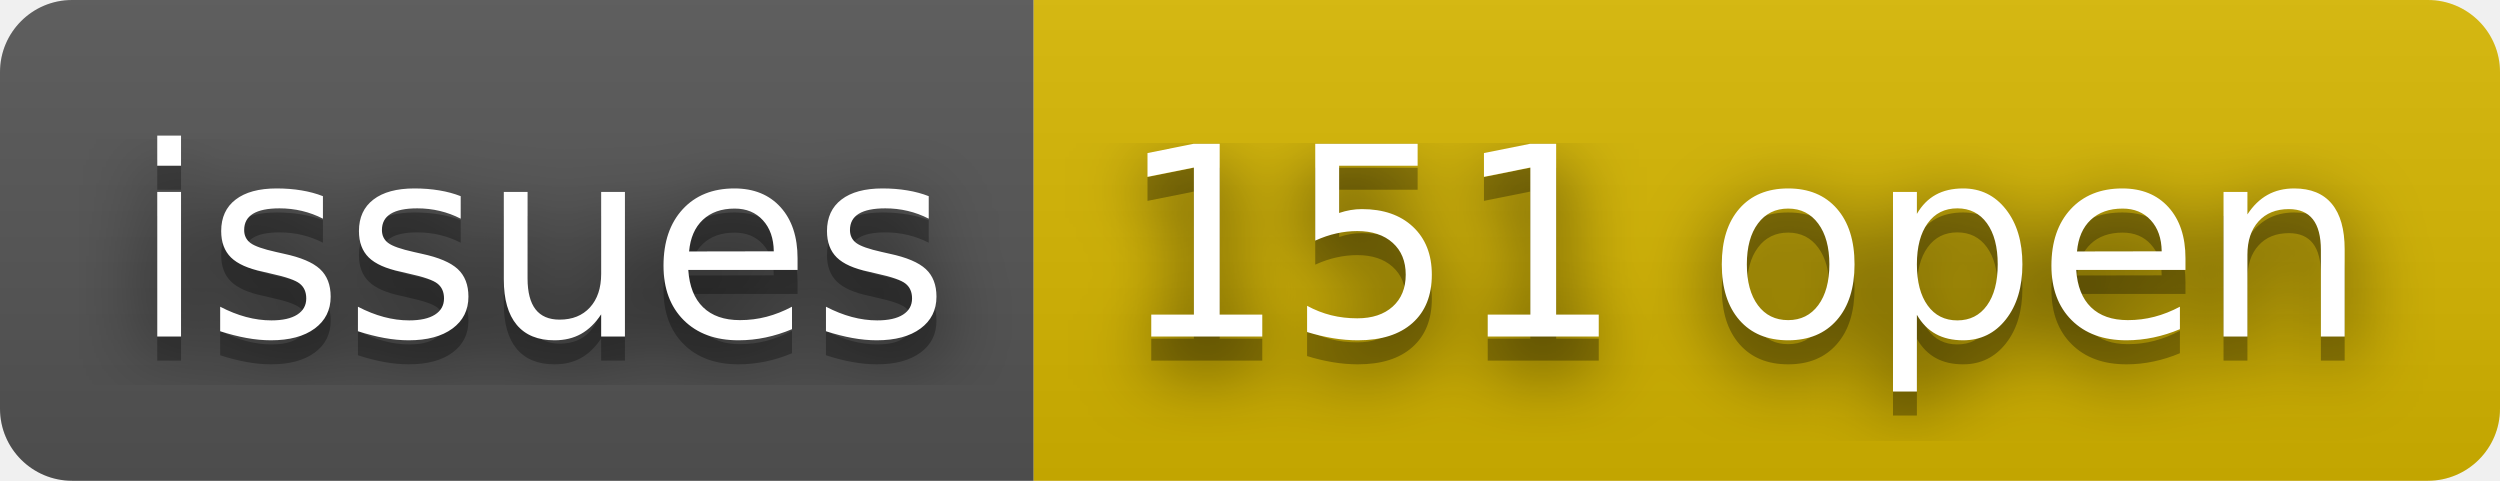
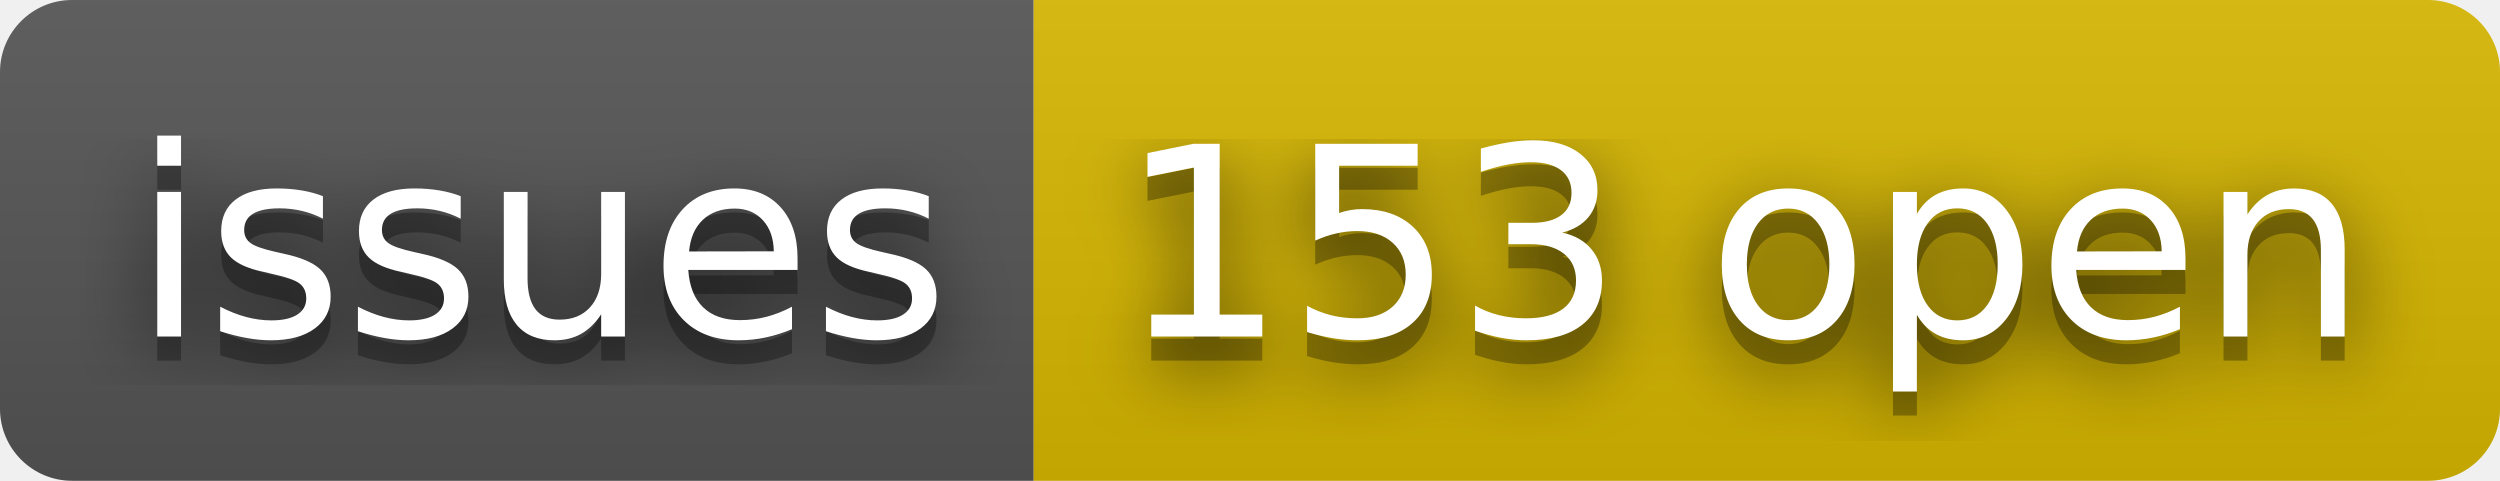
- <svg xmlns="http://www.w3.org/2000/svg" width="104" height="20" role="img" aria-label="issues: 151 open">
+ <svg xmlns="http://www.w3.org/2000/svg" width="104" height="20" role="img" aria-label="issues: 153 open">
  <filter id="blur">
    <feGaussianBlur stdDeviation="16" />
  </filter>
  <linearGradient id="s" x2="0" y2="100%">
    <stop offset="0" stop-color="#bbb" stop-opacity=".1" />
    <stop offset="1" stop-opacity=".1" />
  </linearGradient>
  <clipPath id="r">
    <rect width="104" height="20" rx="3" />
  </clipPath>
  <g clip-path="url(#r)">
    <rect width="43" height="20" fill="#555" />
    <rect x="43" width="61" height="20" fill="#d8b800" />
    <rect width="104" height="20" fill="url(#s)" />
  </g>
  <g fill="#fff" text-anchor="middle" font-family="Verdana,Geneva,DejaVu Sans,sans-serif" text-rendering="geometricPrecision" font-size="110">
    <g transform="scale(.1)">
      <g aria-hidden="true" fill="#010101">
        <text x="225" y="150" fill-opacity=".8" filter="url(#blur)" textLength="330">issues</text>
        <text x="225" y="150" fill-opacity=".3" textLength="330">issues</text>
      </g>
      <text x="225" y="140" textLength="330">issues</text>
    </g>
    <g transform="scale(.1)">
      <g aria-hidden="true" fill="#010101">
-         <text x="725" y="150" fill-opacity=".8" filter="url(#blur)" textLength="510">151 open</text>
-         <text x="725" y="150" fill-opacity=".3" textLength="510">151 open</text>
+         <text x="725" y="150" fill-opacity=".8" filter="url(#blur)" textLength="510">153 open</text>
+         <text x="725" y="150" fill-opacity=".3" textLength="510">153 open</text>
      </g>
-       <text x="725" y="140" textLength="510">151 open</text>
+       <text x="725" y="140" textLength="510">153 open</text>
    </g>
  </g>
</svg>
